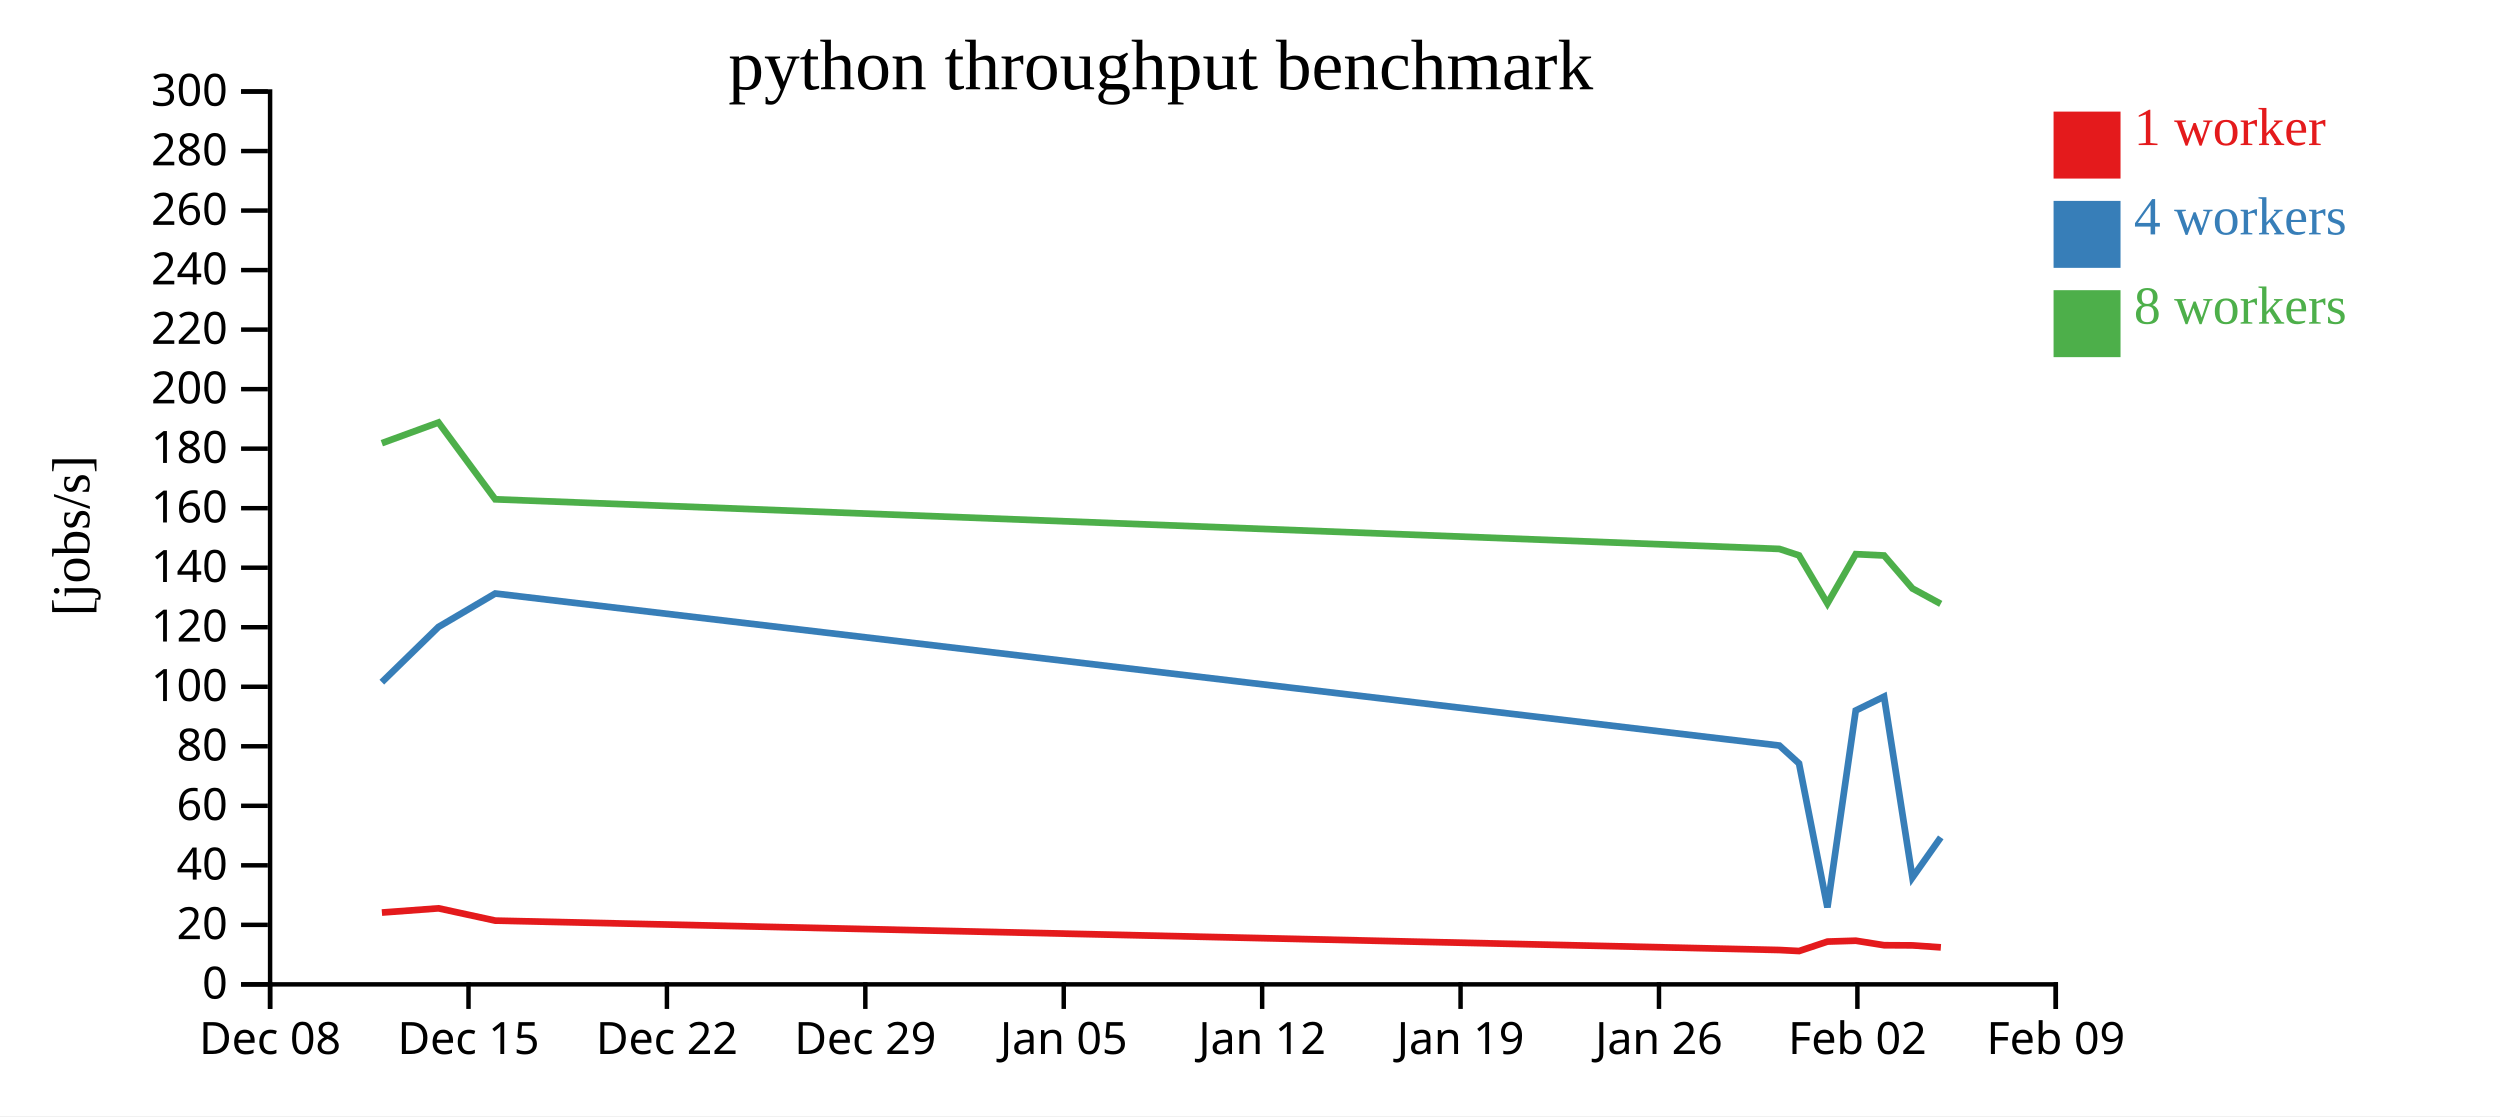
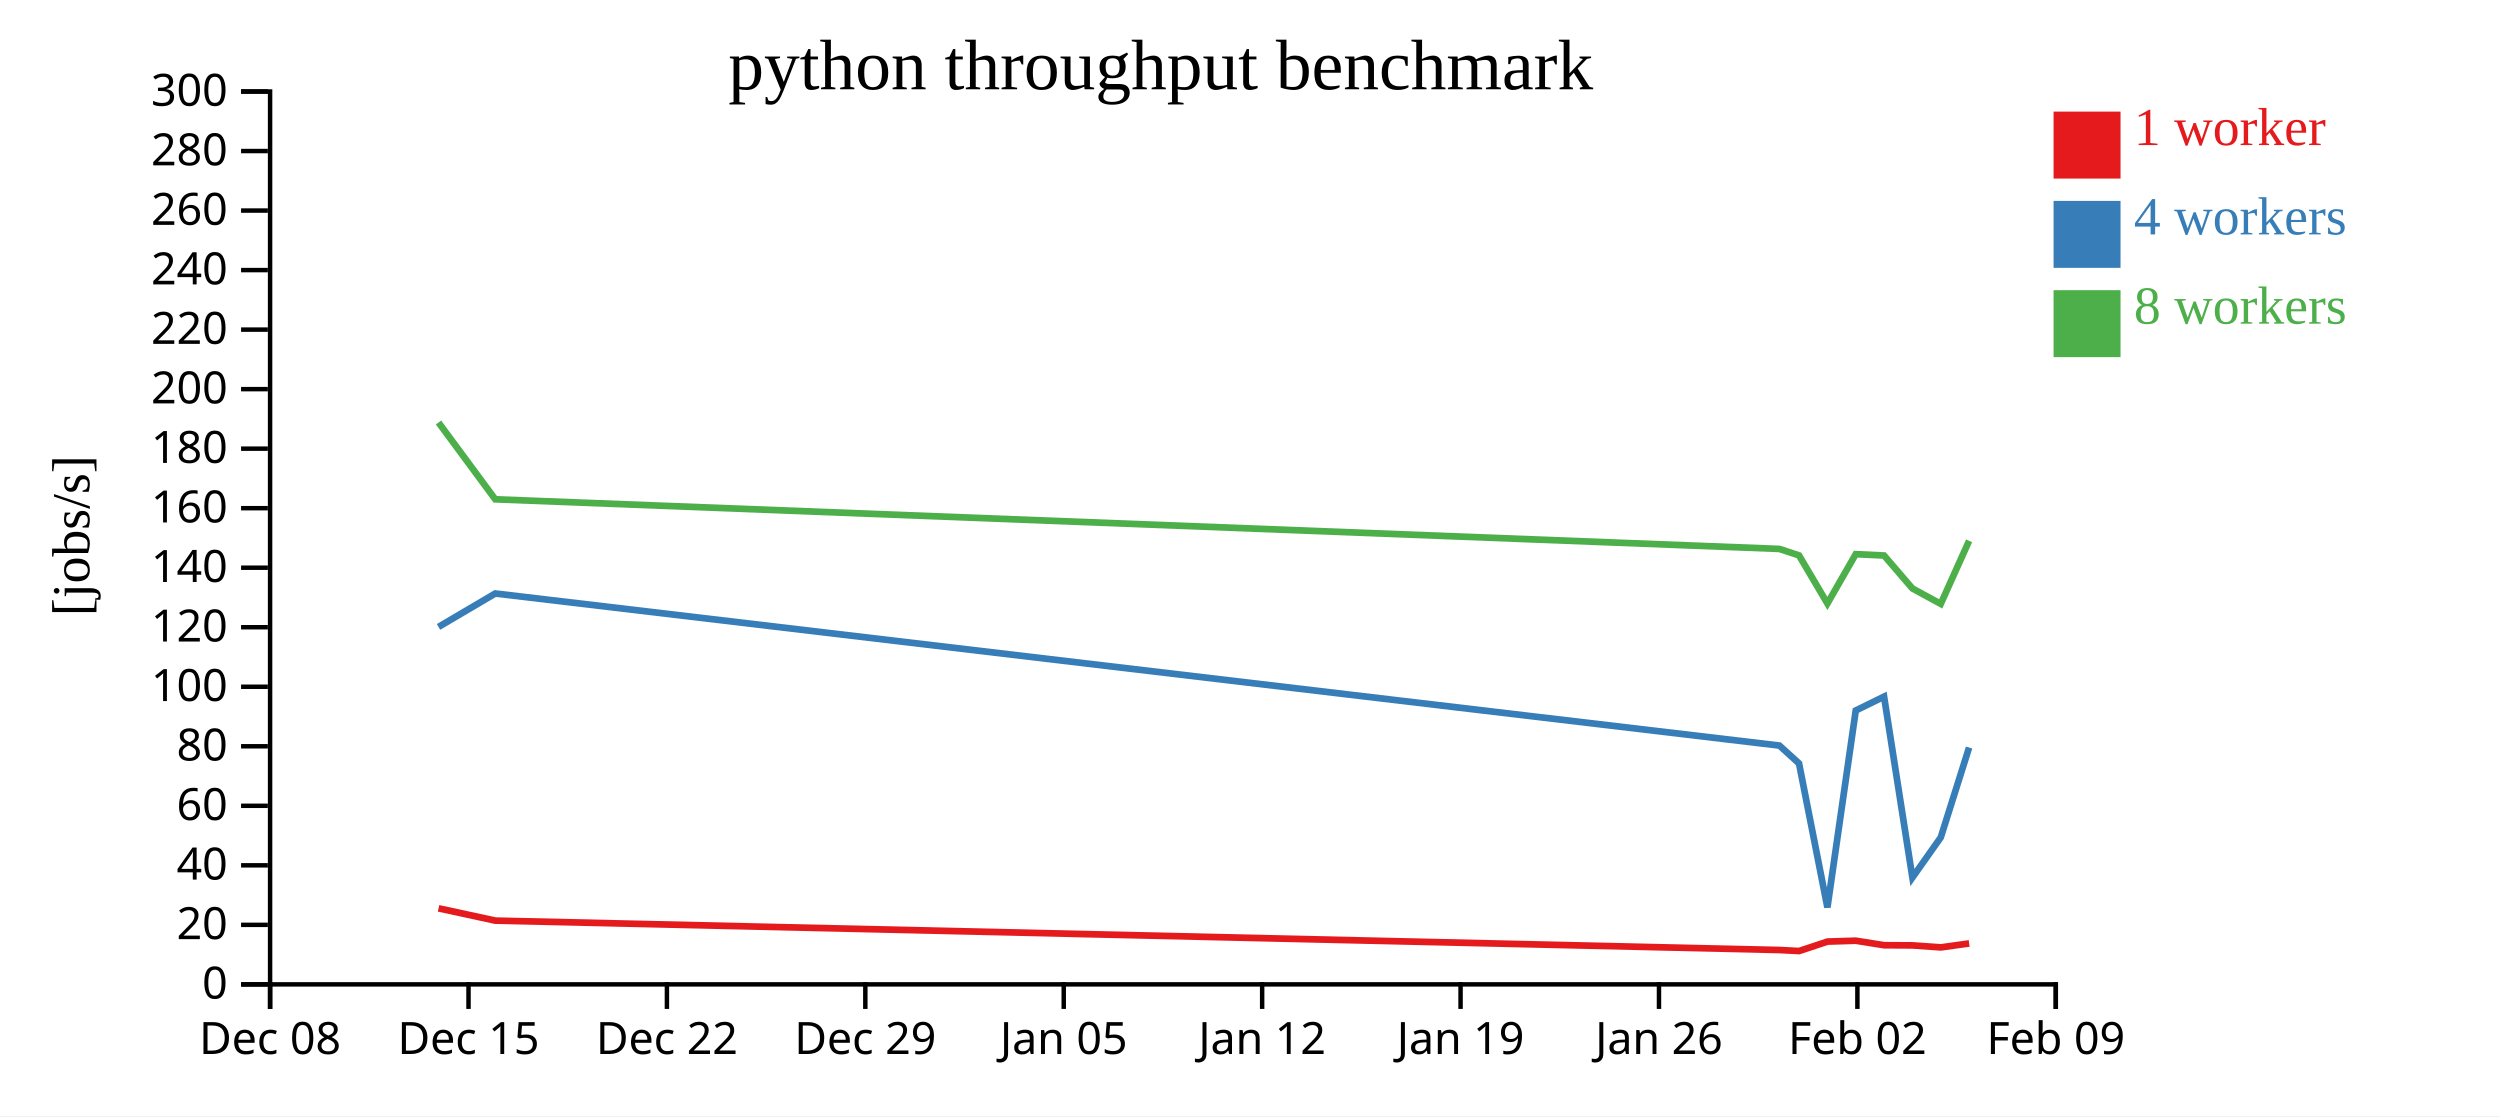
<svg xmlns="http://www.w3.org/2000/svg" width="560" height="250">
  <rect width="100%" height="100%" fill="white" />
  <g transform="translate(60,20)">
    <g transform="translate(0,200)" fill="none" font-size="10" font-family="sans-serif" text-anchor="middle">
      <path class="domain" stroke="currentColor" d="M0.5,6V0.5H400.5V6" />
      <g class="tick" opacity="1" transform="translate(0.5,0)">
        <line stroke="currentColor" y2="6" />
        <text fill="currentColor" y="9" dy="0.71em">Dec 08</text>
      </g>
      <g class="tick" opacity="1" transform="translate(44.94444,0)">
        <line stroke="currentColor" y2="6" />
        <text fill="currentColor" y="9" dy="0.71em">Dec 15</text>
      </g>
      <g class="tick" opacity="1" transform="translate(89.38889,0)">
        <line stroke="currentColor" y2="6" />
        <text fill="currentColor" y="9" dy="0.71em">Dec 22</text>
      </g>
      <g class="tick" opacity="1" transform="translate(133.8333,0)">
        <line stroke="currentColor" y2="6" />
        <text fill="currentColor" y="9" dy="0.71em">Dec 29</text>
      </g>
      <g class="tick" opacity="1" transform="translate(178.2778,0)">
        <line stroke="currentColor" y2="6" />
        <text fill="currentColor" y="9" dy="0.71em">Jan 05</text>
      </g>
      <g class="tick" opacity="1" transform="translate(222.7222,0)">
        <line stroke="currentColor" y2="6" />
        <text fill="currentColor" y="9" dy="0.71em">Jan 12</text>
      </g>
      <g class="tick" opacity="1" transform="translate(267.1667,0)">
        <line stroke="currentColor" y2="6" />
        <text fill="currentColor" y="9" dy="0.71em">Jan 19</text>
      </g>
      <g class="tick" opacity="1" transform="translate(311.6111,0)">
        <line stroke="currentColor" y2="6" />
        <text fill="currentColor" y="9" dy="0.71em">Jan 26</text>
      </g>
      <g class="tick" opacity="1" transform="translate(356.0556,0)">
        <line stroke="currentColor" y2="6" />
        <text fill="currentColor" y="9" dy="0.71em">Feb 02</text>
      </g>
      <g class="tick" opacity="1" transform="translate(400.5,0)">
        <line stroke="currentColor" y2="6" />
        <text fill="currentColor" y="9" dy="0.71em">Feb 09</text>
      </g>
    </g>
    <g fill="none" font-size="10" font-family="sans-serif" text-anchor="end">
      <path class="domain" stroke="currentColor" d="M-6,200.5H0.5V0.5H-6" />
      <g class="tick" opacity="1" transform="translate(0,200.5)">
        <line stroke="currentColor" x2="-6" />
        <text fill="currentColor" x="-9" dy="0.32em">0</text>
      </g>
      <g class="tick" opacity="1" transform="translate(0,187.1667)">
        <line stroke="currentColor" x2="-6" />
        <text fill="currentColor" x="-9" dy="0.32em">20</text>
      </g>
      <g class="tick" opacity="1" transform="translate(0,173.8333)">
        <line stroke="currentColor" x2="-6" />
        <text fill="currentColor" x="-9" dy="0.32em">40</text>
      </g>
      <g class="tick" opacity="1" transform="translate(0,160.5)">
        <line stroke="currentColor" x2="-6" />
        <text fill="currentColor" x="-9" dy="0.32em">60</text>
      </g>
      <g class="tick" opacity="1" transform="translate(0,147.1667)">
        <line stroke="currentColor" x2="-6" />
        <text fill="currentColor" x="-9" dy="0.32em">80</text>
      </g>
      <g class="tick" opacity="1" transform="translate(0,133.8333)">
        <line stroke="currentColor" x2="-6" />
        <text fill="currentColor" x="-9" dy="0.32em">100</text>
      </g>
      <g class="tick" opacity="1" transform="translate(0,120.5)">
        <line stroke="currentColor" x2="-6" />
        <text fill="currentColor" x="-9" dy="0.32em">120</text>
      </g>
      <g class="tick" opacity="1" transform="translate(0,107.1667)">
        <line stroke="currentColor" x2="-6" />
        <text fill="currentColor" x="-9" dy="0.32em">140</text>
      </g>
      <g class="tick" opacity="1" transform="translate(0,93.83333)">
        <line stroke="currentColor" x2="-6" />
        <text fill="currentColor" x="-9" dy="0.32em">160</text>
      </g>
      <g class="tick" opacity="1" transform="translate(0,80.5)">
        <line stroke="currentColor" x2="-6" />
        <text fill="currentColor" x="-9" dy="0.32em">180</text>
      </g>
      <g class="tick" opacity="1" transform="translate(0,67.16667)">
        <line stroke="currentColor" x2="-6" />
        <text fill="currentColor" x="-9" dy="0.32em">200</text>
      </g>
      <g class="tick" opacity="1" transform="translate(0,53.83333)">
        <line stroke="currentColor" x2="-6" />
        <text fill="currentColor" x="-9" dy="0.32em">220</text>
      </g>
      <g class="tick" opacity="1" transform="translate(0,40.5)">
        <line stroke="currentColor" x2="-6" />
        <text fill="currentColor" x="-9" dy="0.32em">240</text>
      </g>
      <g class="tick" opacity="1" transform="translate(0,27.16667)">
        <line stroke="currentColor" x2="-6" />
        <text fill="currentColor" x="-9" dy="0.32em">260</text>
      </g>
      <g class="tick" opacity="1" transform="translate(0,13.83333)">
        <line stroke="currentColor" x2="-6" />
        <text fill="currentColor" x="-9" dy="0.32em">280</text>
      </g>
      <g class="tick" opacity="1" transform="translate(0,0.5)">
        <line stroke="currentColor" x2="-6" />
        <text fill="currentColor" x="-9" dy="0.32em">300</text>
      </g>
    </g>
    <text text-anchor="middle" style="font-size: 12px" transform="rotate(-90)" y="-40" x="-100">[jobs/s]</text>
    <text text-anchor="middle" style="font-size: 16px" y="0" x="200">python throughput benchmark</text>
-     <path class="line" fill="none" stroke="#e41a1c" stroke-width="1.5" d="M25.544,184.411L38.239,183.466L50.946,186.22L338.61,192.803L343.003,193.029L349.358,190.916L355.702,190.718L362.05,191.73L368.402,191.767L374.756,192.214" />
-     <path class="line" fill="none" stroke="#377eb8" stroke-width="1.5" d="M25.529,132.809L38.224,120.427L50.933,112.945L338.585,147.006L342.982,151.009L349.342,183.261L355.686,139.151L362.029,136.045L368.381,176.572L374.731,167.575" />
-     <path class="line" fill="none" stroke="#4daf4a" stroke-width="1.5" d="M25.527,79.271L38.223,74.64L50.932,91.845L338.581,102.96L342.979,104.407L349.339,115.182L355.683,104.132L362.03,104.434L368.38,111.817L374.727,115.269" />
+     <path class="line" fill="none" stroke="#e41a1c" stroke-width="1.5" d="M38.239,183.466L50.946,186.22L338.61,192.803L343.003,193.029L349.358,190.916L355.702,190.718L362.05,191.73L368.402,191.767L374.756,192.214L381.096,191.331" />
+     <path class="line" fill="none" stroke="#377eb8" stroke-width="1.5" d="M38.224,120.427L50.933,112.945L338.585,147.006L342.982,151.009L349.342,183.261L355.686,139.151L362.029,136.045L368.381,176.572L374.731,167.575L381.078,147.449" />
+     <path class="line" fill="none" stroke="#4daf4a" stroke-width="1.5" d="M38.223,74.64L50.932,91.845L338.581,102.96L342.979,104.407L349.339,115.182L355.683,104.132L362.03,104.434L368.38,111.817L374.727,115.269L381.078,101.147" />
    <rect class="dot" x="400" y="5" width="15" height="15" style="fill: #e41a1c;" />
    <rect class="dot" x="400" y="25" width="15" height="15" style="fill: #377eb8;" />
    <rect class="dot" x="400" y="45" width="15" height="15" style="fill: #4daf4a;" />
    <text class="label" x="418" y="12.5" style="fill: #e41a1c; alignment-baseline: middle;" text-anchor="left">1 worker</text>
    <text class="label" x="418" y="32.5" style="fill: #377eb8; alignment-baseline: middle;" text-anchor="left">4 workers</text>
    <text class="label" x="418" y="52.5" style="fill: #4daf4a; alignment-baseline: middle;" text-anchor="left">8 workers</text>
  </g>
</svg>
